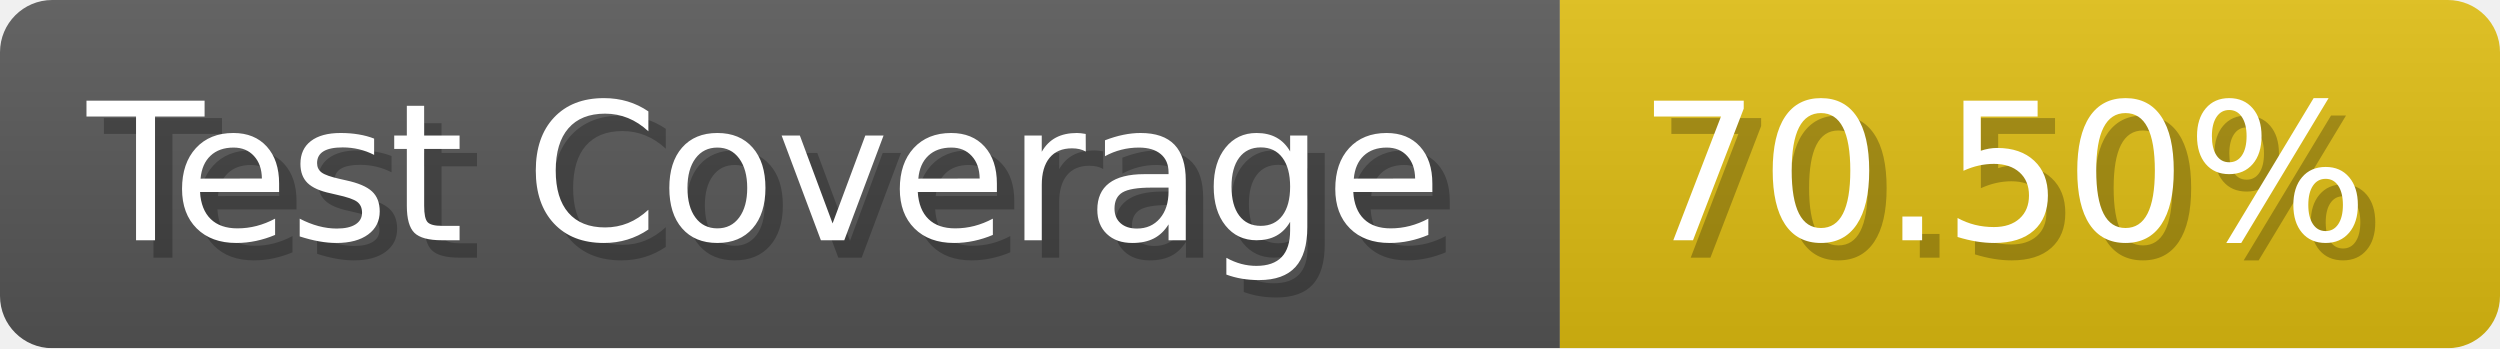
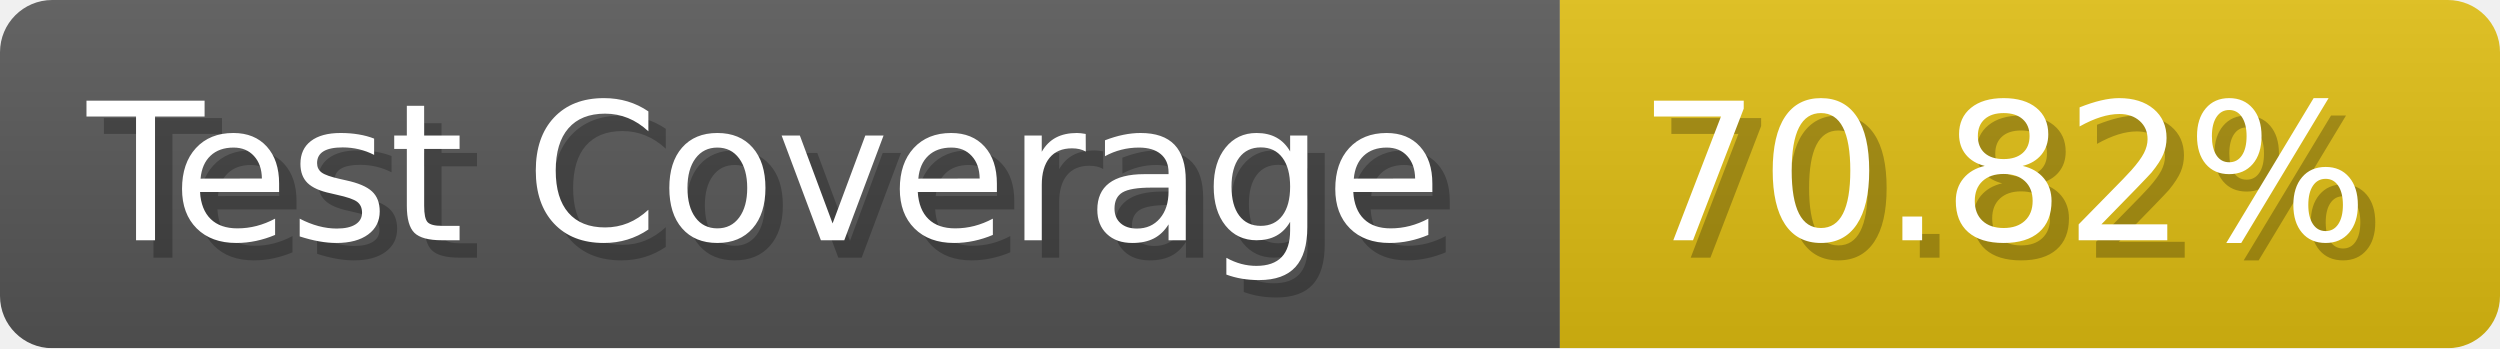
- <svg xmlns="http://www.w3.org/2000/svg" width="143.6" height="20" viewBox="0 0 1436 200" role="img" aria-label="Test Coverage: 70.50%">
+ <svg xmlns="http://www.w3.org/2000/svg" width="143.6" height="20" viewBox="0 0 1436 200" role="img" aria-label="Test Coverage: 70.82%">
  <linearGradient id="a" x2="0" y2="100%">
    <stop offset="0" stop-opacity=".1" stop-color="#EEE" />
    <stop offset="1" stop-opacity=".1" />
  </linearGradient>
  <mask id="m">
    <rect width="1436" height="200" rx="30" fill="#FFF" />
  </mask>
  <g mask="url(#m)">
    <rect width="896" height="200" fill="#555" />
    <rect width="540" height="200" fill="#DB1" x="896" />
    <rect width="1436" height="200" fill="url(#a)" />
  </g>
  <g aria-hidden="true" fill="#fff" text-anchor="start" font-family="Verdana,DejaVu Sans,sans-serif" font-size="110">
    <text x="60" y="148" textLength="796" fill="#000" opacity="0.25">Test Coverage</text>
    <text x="50" y="138" textLength="796">Test Coverage</text>
-     <text x="951" y="148" textLength="440" fill="#000" opacity="0.25">70.50%</text>
-     <text x="941" y="138" textLength="440">70.50%</text>
+     <text x="951" y="148" textLength="440" fill="#000" opacity="0.25">70.82%</text>
+     <text x="941" y="138" textLength="440">70.82%</text>
  </g>
</svg>
